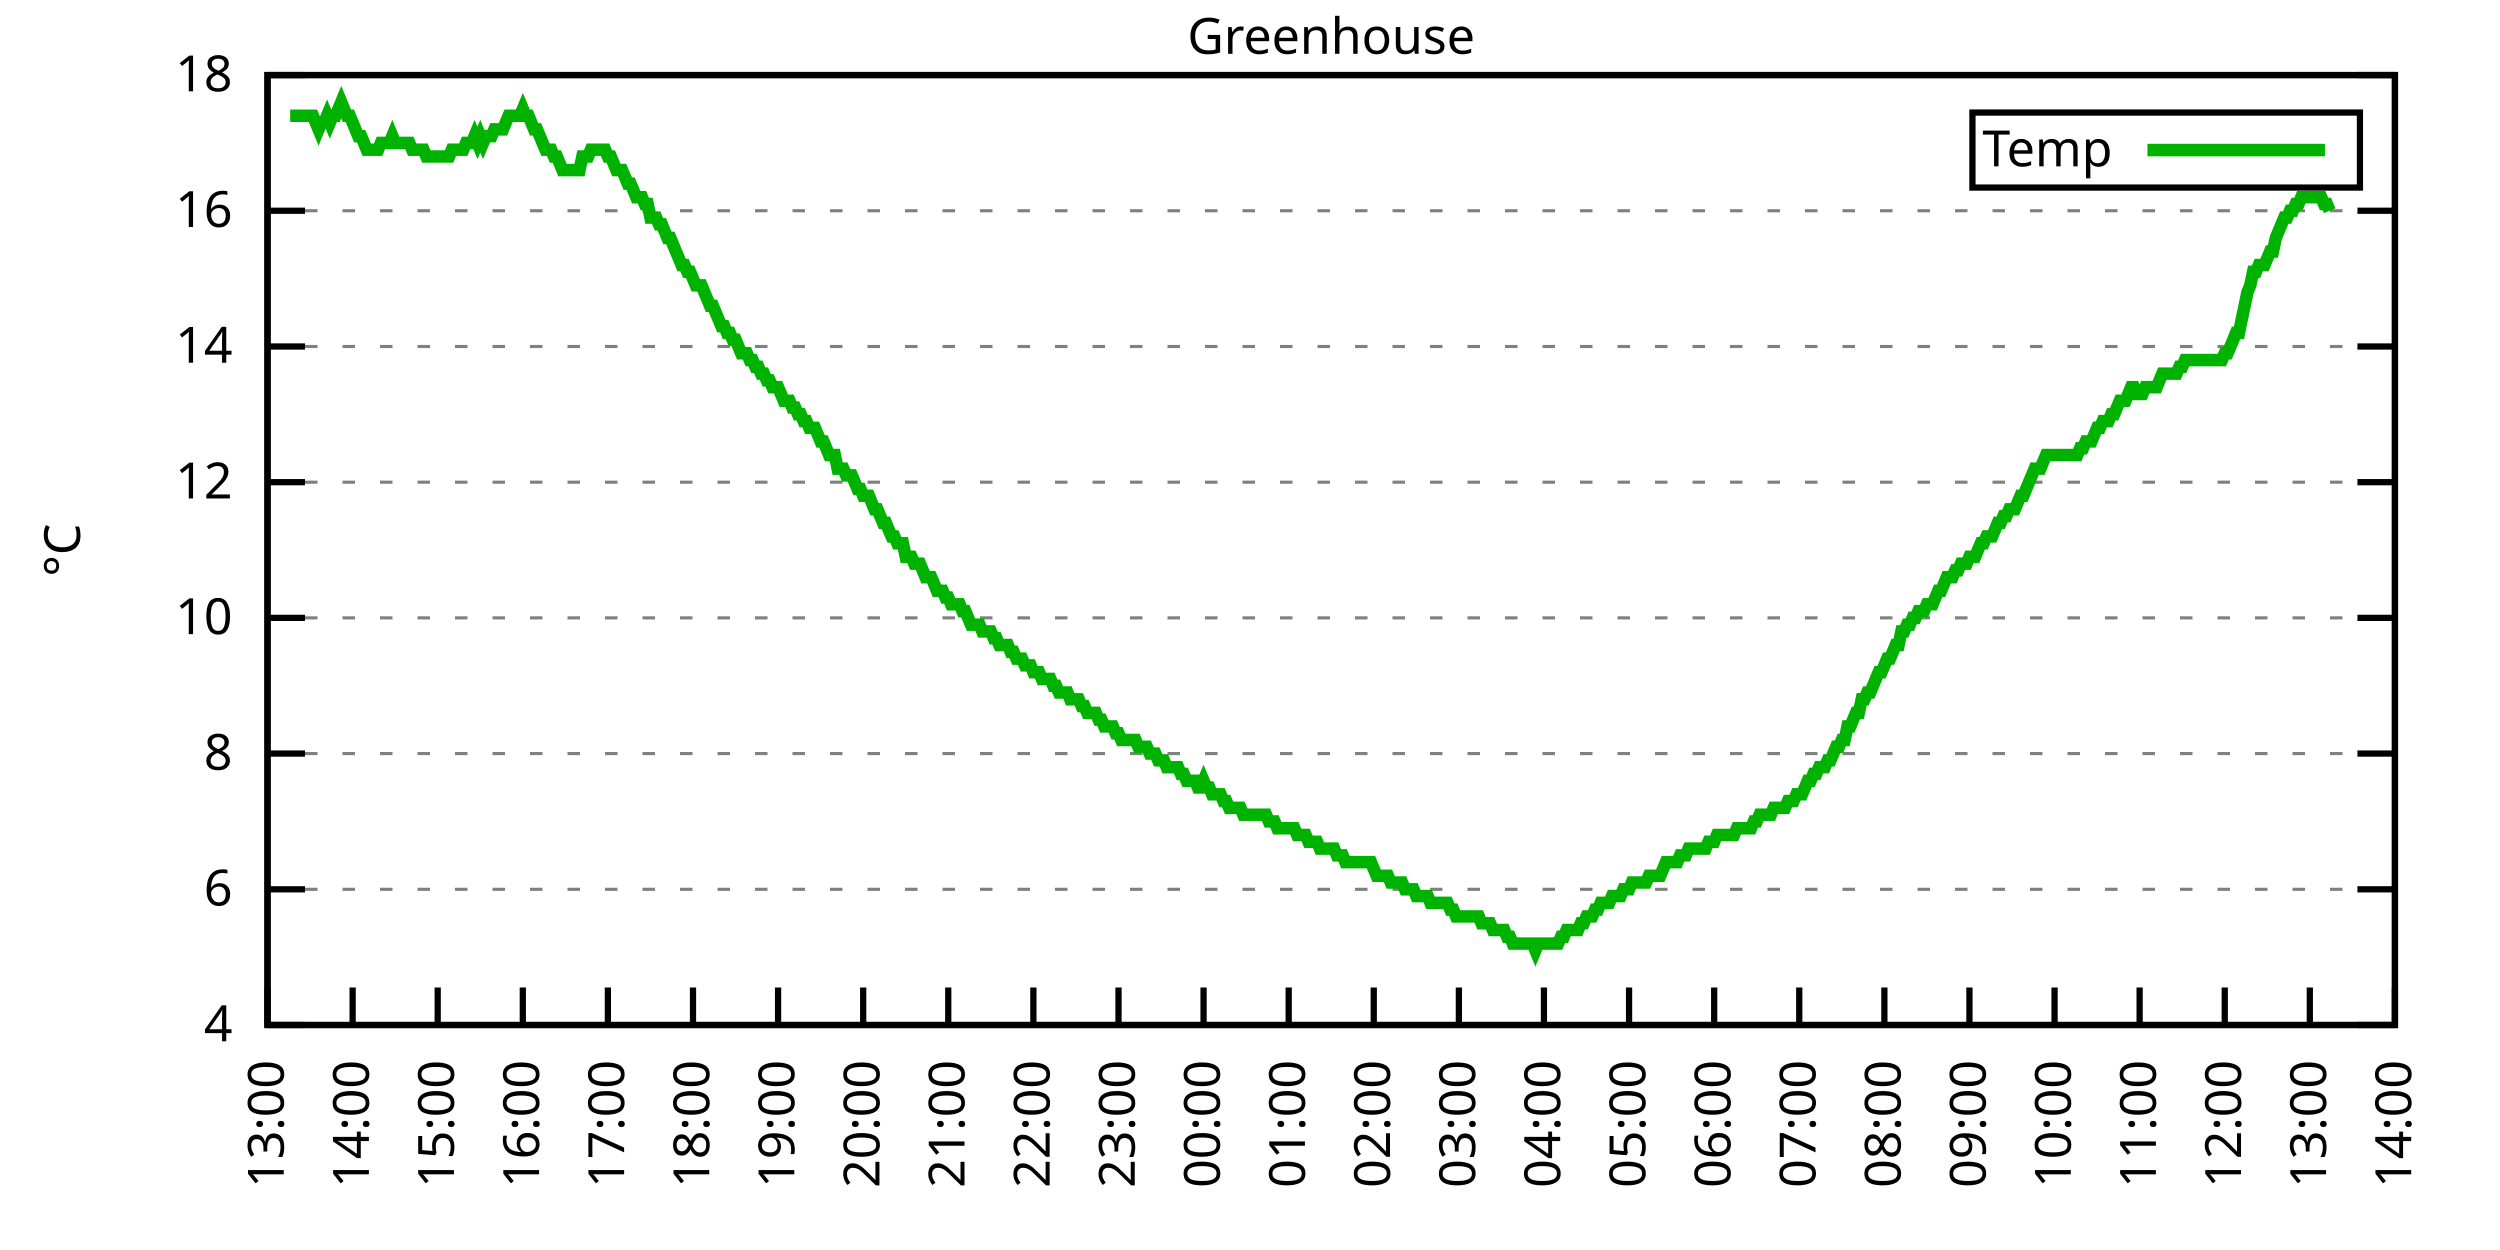
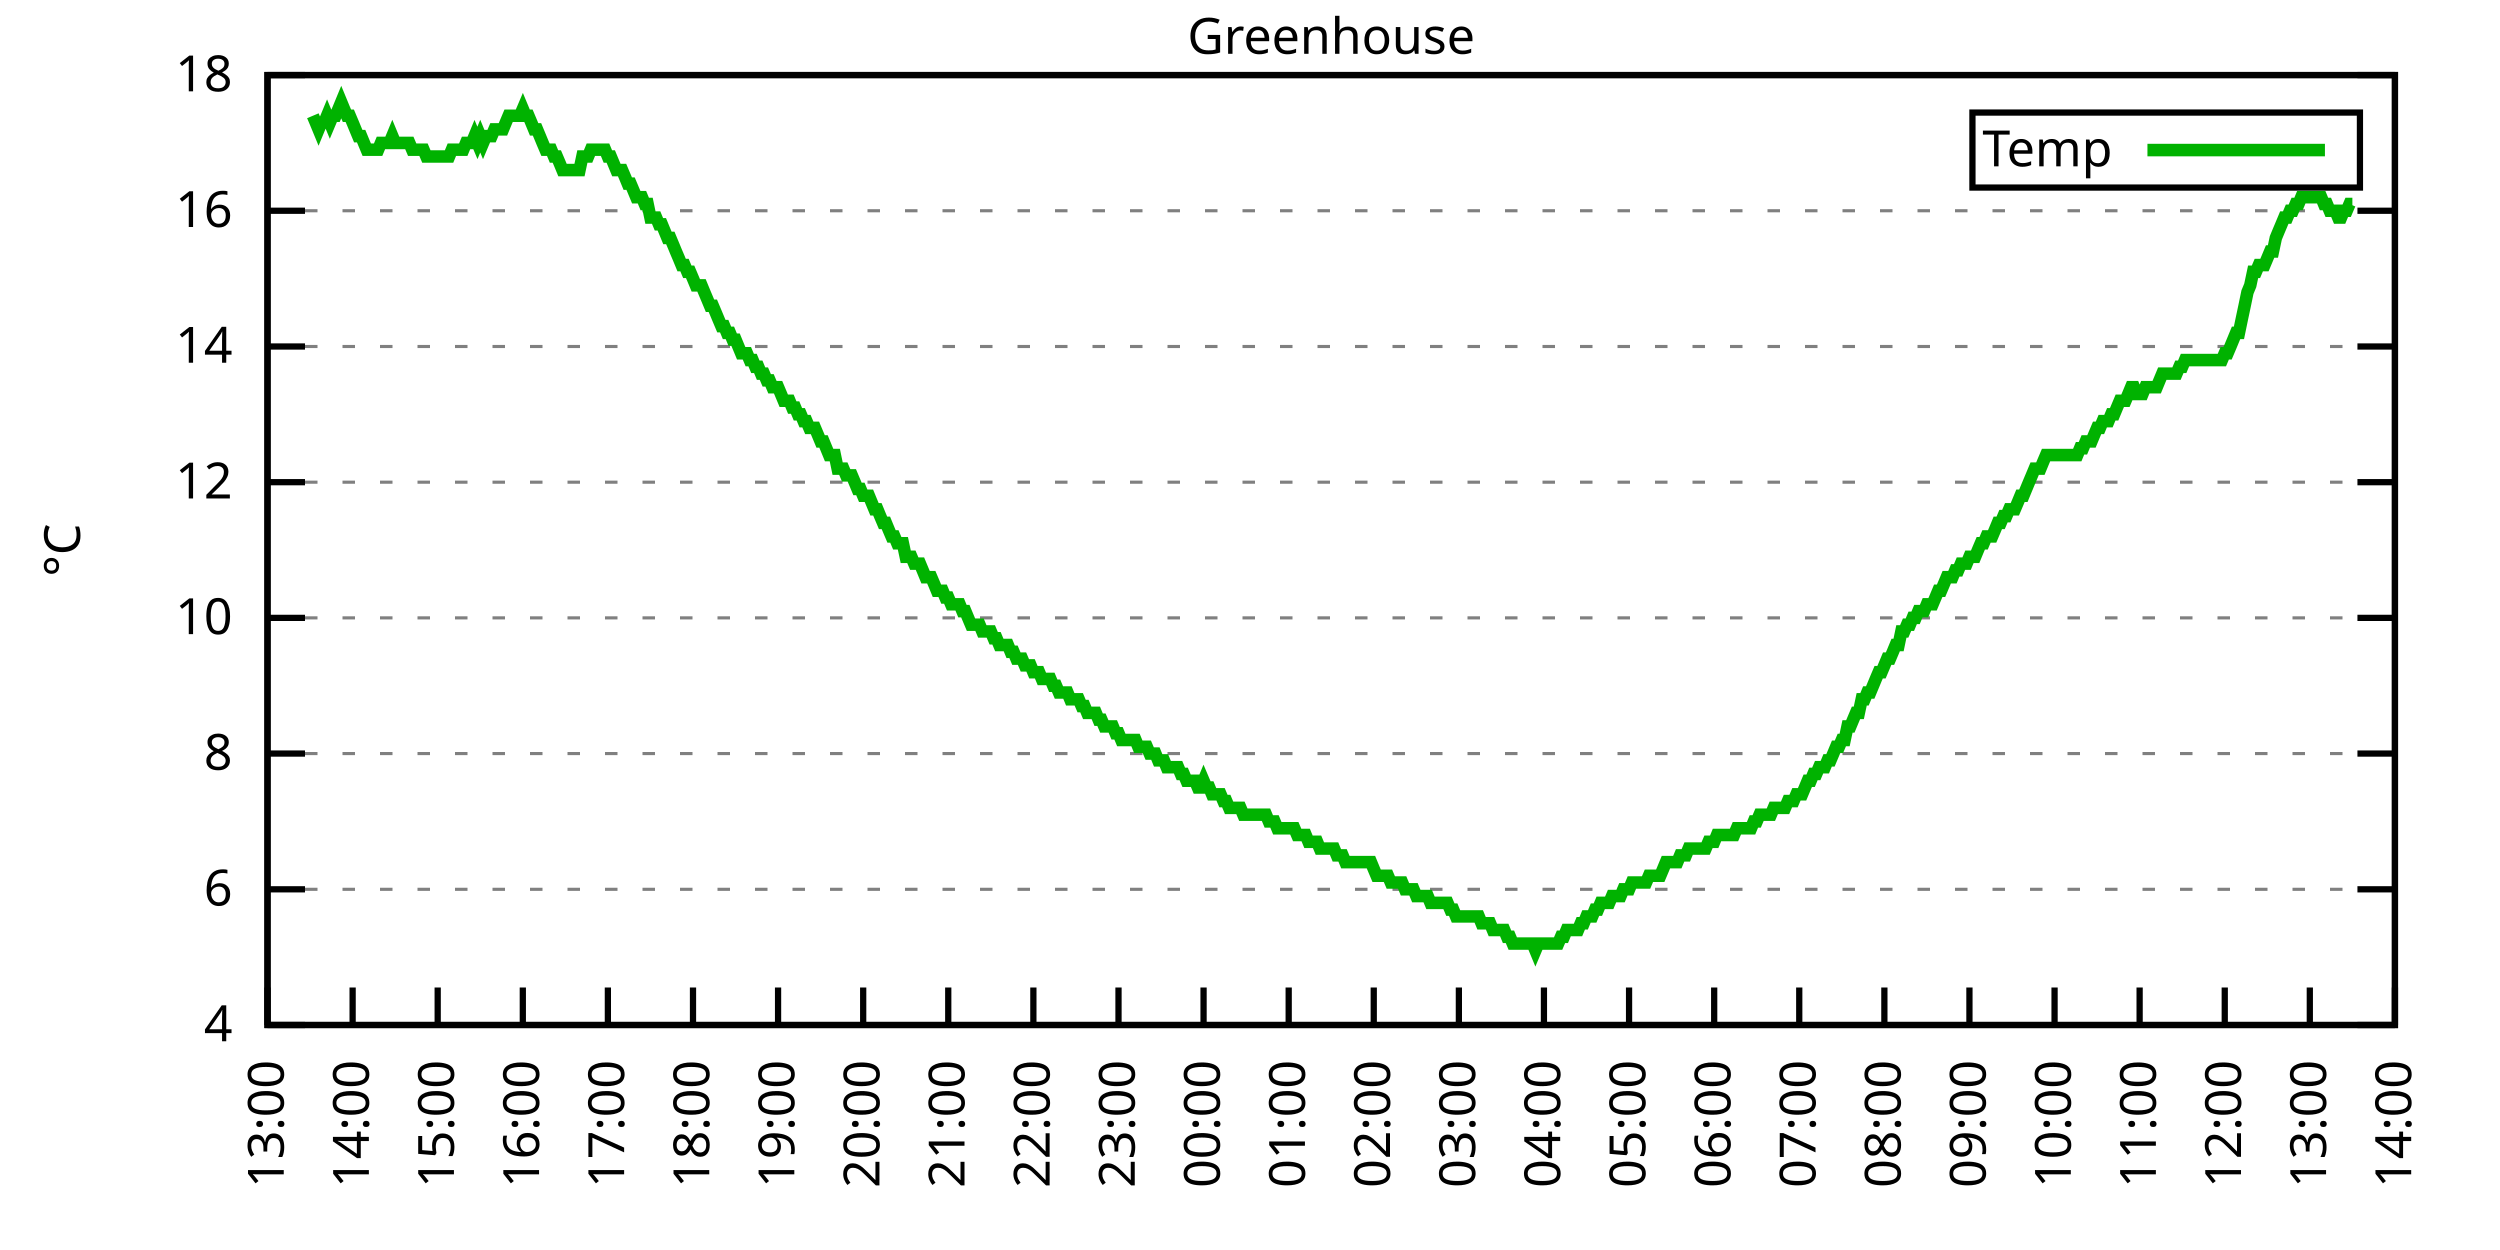
<svg xmlns="http://www.w3.org/2000/svg" xmlns:xlink="http://www.w3.org/1999/xlink" width="400" height="200" viewBox="0 0 400 200">
  <g id="gnuplot_canvas">
    <rect x="0" y="0" width="400" height="200" fill="none" />
    <defs>
      <circle id="gpDot" r="0.5" stroke-width="0.5" stroke="currentColor" />
      <path id="gpPt0" stroke-width="0.333" stroke="currentColor" d="M-1,0 h2 M0,-1 v2" />
      <path id="gpPt1" stroke-width="0.333" stroke="currentColor" d="M-1,-1 L1,1 M1,-1 L-1,1" />
      <path id="gpPt2" stroke-width="0.333" stroke="currentColor" d="M-1,0 L1,0 M0,-1 L0,1 M-1,-1 L1,1 M-1,1 L1,-1" />
      <rect id="gpPt3" stroke-width="0.333" stroke="currentColor" x="-1" y="-1" width="2" height="2" />
      <rect id="gpPt4" stroke-width="0.333" stroke="currentColor" fill="currentColor" x="-1" y="-1" width="2" height="2" />
      <circle id="gpPt5" stroke-width="0.333" stroke="currentColor" cx="0" cy="0" r="1" />
      <use xlink:href="#gpPt5" id="gpPt6" fill="currentColor" stroke="none" />
      <path id="gpPt7" stroke-width="0.333" stroke="currentColor" d="M0,-1.33 L-1.33,0.67 L1.33,0.67 z" />
      <use xlink:href="#gpPt7" id="gpPt8" fill="currentColor" stroke="none" />
      <use xlink:href="#gpPt7" id="gpPt9" stroke="currentColor" transform="rotate(180)" />
      <use xlink:href="#gpPt9" id="gpPt10" fill="currentColor" stroke="none" />
      <use xlink:href="#gpPt3" id="gpPt11" stroke="currentColor" transform="rotate(45)" />
      <use xlink:href="#gpPt11" id="gpPt12" fill="currentColor" stroke="none" />
      <path id="gpPt13" stroke-width="0.333" stroke="currentColor" d="M0,1.330 L1.265,0.411 L0.782,-1.067 L-0.782,-1.076 L-1.265,0.411 z" />
      <use xlink:href="#gpPt13" id="gpPt14" fill="currentColor" stroke="none" />
      <filter id="textbox" filterUnits="objectBoundingBox" x="0" y="0" height="1" width="1">
        <feFlood flood-color="white" flood-opacity="1" result="bgnd" />
        <feComposite in="SourceGraphic" in2="bgnd" operator="atop" />
      </filter>
      <filter id="greybox" filterUnits="objectBoundingBox" x="0" y="0" height="1" width="1">
        <feFlood flood-color="lightgrey" flood-opacity="1" result="grey" />
        <feComposite in="SourceGraphic" in2="grey" operator="atop" />
      </filter>
    </defs>
    <g fill="none" color="white" stroke="currentColor" stroke-width="1.00" stroke-linecap="butt" stroke-linejoin="miter">
</g>
    <g fill="none" color="black" stroke="currentColor" stroke-width="1.00" stroke-linecap="butt" stroke-linejoin="miter">
      <g stroke="none" shape-rendering="crispEdges">
        <polygon fill="rgb(255, 255, 255)" points="42.80,164.00 383.18,164.00 383.18,12.02 42.80,12.02 " />
      </g>
    </g>
    <g fill="none" color="black" stroke="currentColor" stroke-width="1.00" stroke-linecap="butt" stroke-linejoin="miter">
</g>
    <g fill="none" color="black" stroke="black" stroke-width="0.50" stroke-linecap="butt" stroke-linejoin="miter">
</g>
    <g fill="none" color="gray" stroke="currentColor" stroke-width="0.50" stroke-linecap="butt" stroke-linejoin="miter">
      <path stroke="gray" stroke-dasharray="2,4" class="gridline" d="M42.80,164.00 L383.19,164.00  " />
    </g>
    <g fill="none" color="gray" stroke="gray" stroke-width="1.00" stroke-linecap="butt" stroke-linejoin="miter">
</g>
    <g fill="none" color="black" stroke="currentColor" stroke-width="1.00" stroke-linecap="butt" stroke-linejoin="miter">
      <path stroke="black" d="M42.80,164.00 L48.80,164.00 M383.19,164.00 L377.19,164.00  " />
      <g transform="translate(37.20,166.60)" stroke="none" fill="black" font-family="Sans" font-size="8.00" text-anchor="end">
        <text>
          <tspan font-family="Sans"> 4</tspan>
        </text>
      </g>
    </g>
    <g fill="none" color="black" stroke="currentColor" stroke-width="1.00" stroke-linecap="butt" stroke-linejoin="miter">
</g>
    <g fill="none" color="black" stroke="black" stroke-width="0.50" stroke-linecap="butt" stroke-linejoin="miter">
</g>
    <g fill="none" color="gray" stroke="currentColor" stroke-width="0.50" stroke-linecap="butt" stroke-linejoin="miter">
      <path stroke="gray" stroke-dasharray="2,4" class="gridline" d="M42.80,142.29 L383.19,142.29  " />
    </g>
    <g fill="none" color="gray" stroke="gray" stroke-width="1.00" stroke-linecap="butt" stroke-linejoin="miter">
</g>
    <g fill="none" color="black" stroke="currentColor" stroke-width="1.00" stroke-linecap="butt" stroke-linejoin="miter">
      <path stroke="black" d="M42.80,142.29 L48.80,142.29 M383.19,142.29 L377.19,142.29  " />
      <g transform="translate(37.20,144.89)" stroke="none" fill="black" font-family="Sans" font-size="8.00" text-anchor="end">
        <text>
          <tspan font-family="Sans"> 6</tspan>
        </text>
      </g>
    </g>
    <g fill="none" color="black" stroke="currentColor" stroke-width="1.00" stroke-linecap="butt" stroke-linejoin="miter">
</g>
    <g fill="none" color="black" stroke="black" stroke-width="0.50" stroke-linecap="butt" stroke-linejoin="miter">
</g>
    <g fill="none" color="gray" stroke="currentColor" stroke-width="0.50" stroke-linecap="butt" stroke-linejoin="miter">
      <path stroke="gray" stroke-dasharray="2,4" class="gridline" d="M42.80,120.57 L383.19,120.57  " />
    </g>
    <g fill="none" color="gray" stroke="gray" stroke-width="1.00" stroke-linecap="butt" stroke-linejoin="miter">
</g>
    <g fill="none" color="black" stroke="currentColor" stroke-width="1.00" stroke-linecap="butt" stroke-linejoin="miter">
      <path stroke="black" d="M42.80,120.57 L48.80,120.57 M383.19,120.57 L377.19,120.57  " />
      <g transform="translate(37.20,123.17)" stroke="none" fill="black" font-family="Sans" font-size="8.00" text-anchor="end">
        <text>
          <tspan font-family="Sans"> 8</tspan>
        </text>
      </g>
    </g>
    <g fill="none" color="black" stroke="currentColor" stroke-width="1.00" stroke-linecap="butt" stroke-linejoin="miter">
</g>
    <g fill="none" color="black" stroke="black" stroke-width="0.50" stroke-linecap="butt" stroke-linejoin="miter">
</g>
    <g fill="none" color="gray" stroke="currentColor" stroke-width="0.50" stroke-linecap="butt" stroke-linejoin="miter">
      <path stroke="gray" stroke-dasharray="2,4" class="gridline" d="M42.80,98.86 L383.19,98.86  " />
    </g>
    <g fill="none" color="gray" stroke="gray" stroke-width="1.00" stroke-linecap="butt" stroke-linejoin="miter">
</g>
    <g fill="none" color="black" stroke="currentColor" stroke-width="1.00" stroke-linecap="butt" stroke-linejoin="miter">
      <path stroke="black" d="M42.80,98.86 L48.80,98.86 M383.19,98.86 L377.19,98.86  " />
      <g transform="translate(37.20,101.46)" stroke="none" fill="black" font-family="Sans" font-size="8.00" text-anchor="end">
        <text>
          <tspan font-family="Sans"> 10</tspan>
        </text>
      </g>
    </g>
    <g fill="none" color="black" stroke="currentColor" stroke-width="1.00" stroke-linecap="butt" stroke-linejoin="miter">
</g>
    <g fill="none" color="black" stroke="black" stroke-width="0.50" stroke-linecap="butt" stroke-linejoin="miter">
</g>
    <g fill="none" color="gray" stroke="currentColor" stroke-width="0.50" stroke-linecap="butt" stroke-linejoin="miter">
      <path stroke="gray" stroke-dasharray="2,4" class="gridline" d="M42.80,77.15 L383.19,77.15  " />
    </g>
    <g fill="none" color="gray" stroke="gray" stroke-width="1.00" stroke-linecap="butt" stroke-linejoin="miter">
</g>
    <g fill="none" color="black" stroke="currentColor" stroke-width="1.00" stroke-linecap="butt" stroke-linejoin="miter">
      <path stroke="black" d="M42.80,77.15 L48.80,77.15 M383.19,77.15 L377.19,77.15  " />
      <g transform="translate(37.20,79.75)" stroke="none" fill="black" font-family="Sans" font-size="8.00" text-anchor="end">
        <text>
          <tspan font-family="Sans"> 12</tspan>
        </text>
      </g>
    </g>
    <g fill="none" color="black" stroke="currentColor" stroke-width="1.00" stroke-linecap="butt" stroke-linejoin="miter">
</g>
    <g fill="none" color="black" stroke="black" stroke-width="0.50" stroke-linecap="butt" stroke-linejoin="miter">
</g>
    <g fill="none" color="gray" stroke="currentColor" stroke-width="0.50" stroke-linecap="butt" stroke-linejoin="miter">
      <path stroke="gray" stroke-dasharray="2,4" class="gridline" d="M42.80,55.44 L383.19,55.44  " />
    </g>
    <g fill="none" color="gray" stroke="gray" stroke-width="1.00" stroke-linecap="butt" stroke-linejoin="miter">
</g>
    <g fill="none" color="black" stroke="currentColor" stroke-width="1.00" stroke-linecap="butt" stroke-linejoin="miter">
      <path stroke="black" d="M42.80,55.44 L48.80,55.44 M383.19,55.44 L377.19,55.44  " />
      <g transform="translate(37.20,58.04)" stroke="none" fill="black" font-family="Sans" font-size="8.00" text-anchor="end">
        <text>
          <tspan font-family="Sans"> 14</tspan>
        </text>
      </g>
    </g>
    <g fill="none" color="black" stroke="currentColor" stroke-width="1.00" stroke-linecap="butt" stroke-linejoin="miter">
</g>
    <g fill="none" color="black" stroke="black" stroke-width="0.50" stroke-linecap="butt" stroke-linejoin="miter">
</g>
    <g fill="none" color="gray" stroke="currentColor" stroke-width="0.50" stroke-linecap="butt" stroke-linejoin="miter">
      <path stroke="gray" stroke-dasharray="2,4" class="gridline" d="M42.80,33.72 L383.19,33.72  " />
    </g>
    <g fill="none" color="gray" stroke="gray" stroke-width="1.00" stroke-linecap="butt" stroke-linejoin="miter">
</g>
    <g fill="none" color="black" stroke="currentColor" stroke-width="1.00" stroke-linecap="butt" stroke-linejoin="miter">
      <path stroke="black" d="M42.80,33.72 L48.80,33.72 M383.19,33.72 L377.19,33.72  " />
      <g transform="translate(37.20,36.32)" stroke="none" fill="black" font-family="Sans" font-size="8.00" text-anchor="end">
        <text>
          <tspan font-family="Sans"> 16</tspan>
        </text>
      </g>
    </g>
    <g fill="none" color="black" stroke="currentColor" stroke-width="1.00" stroke-linecap="butt" stroke-linejoin="miter">
</g>
    <g fill="none" color="black" stroke="black" stroke-width="0.50" stroke-linecap="butt" stroke-linejoin="miter">
</g>
    <g fill="none" color="gray" stroke="currentColor" stroke-width="0.50" stroke-linecap="butt" stroke-linejoin="miter">
      <path stroke="gray" stroke-dasharray="2,4" class="gridline" d="M42.80,12.01 L383.19,12.01  " />
    </g>
    <g fill="none" color="gray" stroke="gray" stroke-width="1.00" stroke-linecap="butt" stroke-linejoin="miter">
</g>
    <g fill="none" color="black" stroke="currentColor" stroke-width="1.00" stroke-linecap="butt" stroke-linejoin="miter">
      <path stroke="black" d="M42.80,12.01 L48.80,12.01 M383.19,12.01 L377.19,12.01  " />
      <g transform="translate(37.20,14.61)" stroke="none" fill="black" font-family="Sans" font-size="8.00" text-anchor="end">
        <text>
          <tspan font-family="Sans"> 18</tspan>
        </text>
      </g>
    </g>
    <g fill="none" color="black" stroke="currentColor" stroke-width="1.00" stroke-linecap="butt" stroke-linejoin="miter">
      <path stroke="black" d="M42.80,164.00 L42.80,158.00  " />
      <g transform="translate(45.40,169.60) rotate(270.00)" stroke="none" fill="black" font-family="Sans" font-size="8.00" text-anchor="end">
        <text>
          <tspan font-family="Sans">13:00</tspan>
        </text>
      </g>
    </g>
    <g fill="none" color="black" stroke="currentColor" stroke-width="1.00" stroke-linecap="butt" stroke-linejoin="miter">
      <path stroke="black" d="M56.42,164.00 L56.42,158.00  " />
      <g transform="translate(59.02,169.60) rotate(270.00)" stroke="none" fill="black" font-family="Sans" font-size="8.00" text-anchor="end">
        <text>
          <tspan font-family="Sans">14:00</tspan>
        </text>
      </g>
    </g>
    <g fill="none" color="black" stroke="currentColor" stroke-width="1.00" stroke-linecap="butt" stroke-linejoin="miter">
      <path stroke="black" d="M70.03,164.00 L70.03,158.00  " />
      <g transform="translate(72.63,169.60) rotate(270.00)" stroke="none" fill="black" font-family="Sans" font-size="8.00" text-anchor="end">
        <text>
          <tspan font-family="Sans">15:00</tspan>
        </text>
      </g>
    </g>
    <g fill="none" color="black" stroke="currentColor" stroke-width="1.00" stroke-linecap="butt" stroke-linejoin="miter">
      <path stroke="black" d="M83.65,164.00 L83.65,158.00  " />
      <g transform="translate(86.25,169.60) rotate(270.00)" stroke="none" fill="black" font-family="Sans" font-size="8.00" text-anchor="end">
        <text>
          <tspan font-family="Sans">16:00</tspan>
        </text>
      </g>
    </g>
    <g fill="none" color="black" stroke="currentColor" stroke-width="1.00" stroke-linecap="butt" stroke-linejoin="miter">
      <path stroke="black" d="M97.26,164.00 L97.26,158.00  " />
      <g transform="translate(99.86,169.60) rotate(270.00)" stroke="none" fill="black" font-family="Sans" font-size="8.00" text-anchor="end">
        <text>
          <tspan font-family="Sans">17:00</tspan>
        </text>
      </g>
    </g>
    <g fill="none" color="black" stroke="currentColor" stroke-width="1.00" stroke-linecap="butt" stroke-linejoin="miter">
      <path stroke="black" d="M110.88,164.00 L110.88,158.00  " />
      <g transform="translate(113.48,169.60) rotate(270.00)" stroke="none" fill="black" font-family="Sans" font-size="8.00" text-anchor="end">
        <text>
          <tspan font-family="Sans">18:00</tspan>
        </text>
      </g>
    </g>
    <g fill="none" color="black" stroke="currentColor" stroke-width="1.00" stroke-linecap="butt" stroke-linejoin="miter">
      <path stroke="black" d="M124.49,164.00 L124.49,158.00  " />
      <g transform="translate(127.09,169.60) rotate(270.00)" stroke="none" fill="black" font-family="Sans" font-size="8.00" text-anchor="end">
        <text>
          <tspan font-family="Sans">19:00</tspan>
        </text>
      </g>
    </g>
    <g fill="none" color="black" stroke="currentColor" stroke-width="1.00" stroke-linecap="butt" stroke-linejoin="miter">
      <path stroke="black" d="M138.11,164.00 L138.11,158.00  " />
      <g transform="translate(140.71,169.60) rotate(270.00)" stroke="none" fill="black" font-family="Sans" font-size="8.00" text-anchor="end">
        <text>
          <tspan font-family="Sans">20:00</tspan>
        </text>
      </g>
    </g>
    <g fill="none" color="black" stroke="currentColor" stroke-width="1.00" stroke-linecap="butt" stroke-linejoin="miter">
      <path stroke="black" d="M151.72,164.00 L151.72,158.00  " />
      <g transform="translate(154.32,169.60) rotate(270.00)" stroke="none" fill="black" font-family="Sans" font-size="8.00" text-anchor="end">
        <text>
          <tspan font-family="Sans">21:00</tspan>
        </text>
      </g>
    </g>
    <g fill="none" color="black" stroke="currentColor" stroke-width="1.00" stroke-linecap="butt" stroke-linejoin="miter">
      <path stroke="black" d="M165.34,164.00 L165.34,158.00  " />
      <g transform="translate(167.94,169.60) rotate(270.00)" stroke="none" fill="black" font-family="Sans" font-size="8.00" text-anchor="end">
        <text>
          <tspan font-family="Sans">22:00</tspan>
        </text>
      </g>
    </g>
    <g fill="none" color="black" stroke="currentColor" stroke-width="1.00" stroke-linecap="butt" stroke-linejoin="miter">
      <path stroke="black" d="M178.96,164.00 L178.96,158.00  " />
      <g transform="translate(181.56,169.60) rotate(270.00)" stroke="none" fill="black" font-family="Sans" font-size="8.00" text-anchor="end">
        <text>
          <tspan font-family="Sans">23:00</tspan>
        </text>
      </g>
    </g>
    <g fill="none" color="black" stroke="currentColor" stroke-width="1.00" stroke-linecap="butt" stroke-linejoin="miter">
      <path stroke="black" d="M192.57,164.00 L192.57,158.00  " />
      <g transform="translate(195.17,169.60) rotate(270.00)" stroke="none" fill="black" font-family="Sans" font-size="8.00" text-anchor="end">
        <text>
          <tspan font-family="Sans">00:00</tspan>
        </text>
      </g>
    </g>
    <g fill="none" color="black" stroke="currentColor" stroke-width="1.00" stroke-linecap="butt" stroke-linejoin="miter">
      <path stroke="black" d="M206.19,164.00 L206.19,158.00  " />
      <g transform="translate(208.79,169.60) rotate(270.00)" stroke="none" fill="black" font-family="Sans" font-size="8.00" text-anchor="end">
        <text>
          <tspan font-family="Sans">01:00</tspan>
        </text>
      </g>
    </g>
    <g fill="none" color="black" stroke="currentColor" stroke-width="1.00" stroke-linecap="butt" stroke-linejoin="miter">
      <path stroke="black" d="M219.80,164.00 L219.80,158.00  " />
      <g transform="translate(222.40,169.60) rotate(270.00)" stroke="none" fill="black" font-family="Sans" font-size="8.00" text-anchor="end">
        <text>
          <tspan font-family="Sans">02:00</tspan>
        </text>
      </g>
    </g>
    <g fill="none" color="black" stroke="currentColor" stroke-width="1.00" stroke-linecap="butt" stroke-linejoin="miter">
      <path stroke="black" d="M233.42,164.00 L233.42,158.00  " />
      <g transform="translate(236.02,169.60) rotate(270.00)" stroke="none" fill="black" font-family="Sans" font-size="8.00" text-anchor="end">
        <text>
          <tspan font-family="Sans">03:00</tspan>
        </text>
      </g>
    </g>
    <g fill="none" color="black" stroke="currentColor" stroke-width="1.00" stroke-linecap="butt" stroke-linejoin="miter">
      <path stroke="black" d="M247.03,164.00 L247.03,158.00  " />
      <g transform="translate(249.63,169.60) rotate(270.00)" stroke="none" fill="black" font-family="Sans" font-size="8.00" text-anchor="end">
        <text>
          <tspan font-family="Sans">04:00</tspan>
        </text>
      </g>
    </g>
    <g fill="none" color="black" stroke="currentColor" stroke-width="1.00" stroke-linecap="butt" stroke-linejoin="miter">
      <path stroke="black" d="M260.65,164.00 L260.65,158.00  " />
      <g transform="translate(263.25,169.60) rotate(270.00)" stroke="none" fill="black" font-family="Sans" font-size="8.00" text-anchor="end">
        <text>
          <tspan font-family="Sans">05:00</tspan>
        </text>
      </g>
    </g>
    <g fill="none" color="black" stroke="currentColor" stroke-width="1.00" stroke-linecap="butt" stroke-linejoin="miter">
      <path stroke="black" d="M274.27,164.00 L274.27,158.00  " />
      <g transform="translate(276.87,169.60) rotate(270.00)" stroke="none" fill="black" font-family="Sans" font-size="8.00" text-anchor="end">
        <text>
          <tspan font-family="Sans">06:00</tspan>
        </text>
      </g>
    </g>
    <g fill="none" color="black" stroke="currentColor" stroke-width="1.00" stroke-linecap="butt" stroke-linejoin="miter">
      <path stroke="black" d="M287.88,164.00 L287.88,158.00  " />
      <g transform="translate(290.48,169.60) rotate(270.00)" stroke="none" fill="black" font-family="Sans" font-size="8.00" text-anchor="end">
        <text>
          <tspan font-family="Sans">07:00</tspan>
        </text>
      </g>
    </g>
    <g fill="none" color="black" stroke="currentColor" stroke-width="1.00" stroke-linecap="butt" stroke-linejoin="miter">
      <path stroke="black" d="M301.50,164.00 L301.50,158.00  " />
      <g transform="translate(304.10,169.60) rotate(270.00)" stroke="none" fill="black" font-family="Sans" font-size="8.00" text-anchor="end">
        <text>
          <tspan font-family="Sans">08:00</tspan>
        </text>
      </g>
    </g>
    <g fill="none" color="black" stroke="currentColor" stroke-width="1.00" stroke-linecap="butt" stroke-linejoin="miter">
      <path stroke="black" d="M315.11,164.00 L315.11,158.00  " />
      <g transform="translate(317.71,169.60) rotate(270.00)" stroke="none" fill="black" font-family="Sans" font-size="8.00" text-anchor="end">
        <text>
          <tspan font-family="Sans">09:00</tspan>
        </text>
      </g>
    </g>
    <g fill="none" color="black" stroke="currentColor" stroke-width="1.00" stroke-linecap="butt" stroke-linejoin="miter">
      <path stroke="black" d="M328.73,164.00 L328.73,158.00  " />
      <g transform="translate(331.33,169.60) rotate(270.00)" stroke="none" fill="black" font-family="Sans" font-size="8.00" text-anchor="end">
        <text>
          <tspan font-family="Sans">10:00</tspan>
        </text>
      </g>
    </g>
    <g fill="none" color="black" stroke="currentColor" stroke-width="1.00" stroke-linecap="butt" stroke-linejoin="miter">
      <path stroke="black" d="M342.34,164.00 L342.34,158.00  " />
      <g transform="translate(344.94,169.60) rotate(270.00)" stroke="none" fill="black" font-family="Sans" font-size="8.00" text-anchor="end">
        <text>
          <tspan font-family="Sans">11:00</tspan>
        </text>
      </g>
    </g>
    <g fill="none" color="black" stroke="currentColor" stroke-width="1.00" stroke-linecap="butt" stroke-linejoin="miter">
      <path stroke="black" d="M355.96,164.00 L355.96,158.00  " />
      <g transform="translate(358.56,169.60) rotate(270.00)" stroke="none" fill="black" font-family="Sans" font-size="8.00" text-anchor="end">
        <text>
          <tspan font-family="Sans">12:00</tspan>
        </text>
      </g>
    </g>
    <g fill="none" color="black" stroke="currentColor" stroke-width="1.00" stroke-linecap="butt" stroke-linejoin="miter">
      <path stroke="black" d="M369.57,164.00 L369.57,158.00  " />
      <g transform="translate(372.17,169.60) rotate(270.00)" stroke="none" fill="black" font-family="Sans" font-size="8.00" text-anchor="end">
        <text>
          <tspan font-family="Sans">13:00</tspan>
        </text>
      </g>
    </g>
    <g fill="none" color="black" stroke="currentColor" stroke-width="1.00" stroke-linecap="butt" stroke-linejoin="miter">
      <path stroke="black" d="M383.19,164.00 L383.19,158.00  " />
      <g transform="translate(385.79,169.60) rotate(270.00)" stroke="none" fill="black" font-family="Sans" font-size="8.00" text-anchor="end">
        <text>
          <tspan font-family="Sans">14:00</tspan>
        </text>
      </g>
    </g>
    <g fill="none" color="black" stroke="currentColor" stroke-width="1.00" stroke-linecap="butt" stroke-linejoin="miter">
</g>
    <g fill="none" color="black" stroke="currentColor" stroke-width="1.00" stroke-linecap="butt" stroke-linejoin="miter">
      <path stroke="black" d="M42.80,12.01 L42.80,164.00 L383.19,164.00 L383.19,12.01 L42.80,12.01 Z  " />
    </g>
    <g fill="none" color="black" stroke="currentColor" stroke-width="1.00" stroke-linecap="butt" stroke-linejoin="miter">
</g>
    <g fill="none" color="black" stroke="currentColor" stroke-width="1.00" stroke-linecap="butt" stroke-linejoin="miter">
      <path stroke="black" d="M315.59,30.01 L315.59,18.01 L377.59,18.01 L377.59,30.01 L315.59,30.01 Z  " />
    </g>
    <g id="Greenhouse_plot_1">
      <g fill="none" color="white" stroke="black" stroke-width="2.00" stroke-linecap="butt" stroke-linejoin="miter">
</g>
      <g fill="none" color="black" stroke="currentColor" stroke-width="2.00" stroke-linecap="butt" stroke-linejoin="miter">
        <g transform="translate(337.99,26.61)" stroke="none" fill="black" font-family="Sans" font-size="8.00" text-anchor="end">
          <text>
            <tspan font-family="Sans">Temp</tspan>
          </text>
        </g>
      </g>
      <g fill="none" color="black" stroke="currentColor" stroke-width="2.00" stroke-linecap="butt" stroke-linejoin="miter">
-         <path stroke="rgb(  0, 178,   0)" d="M343.59,24.01 L371.99,24.01 M46.43,18.52 L46.88,18.52 L47.34,18.52 L47.79,18.52 L48.25,18.52 L48.70,18.52   L49.15,18.52 L49.61,18.52 L50.06,18.52 L50.52,19.61 L50.97,20.70 L51.42,19.61 L51.88,19.61 L52.33,18.52   L52.78,19.61 L53.24,18.52 L53.69,18.52 L54.15,17.44 L54.60,16.35 L55.05,17.44 L55.51,18.52 L55.96,18.52   L56.42,19.61 L56.87,20.70 L57.32,21.78 L57.78,21.78 L58.23,22.87 L58.68,23.95 L59.14,23.95 L59.59,23.95   L60.05,23.95 L60.50,23.95 L60.95,22.87 L61.41,22.87 L61.86,22.87 L62.32,22.87 L62.77,21.78 L63.22,22.87   L63.68,22.87 L64.13,22.87 L64.58,22.87 L65.04,22.87 L65.49,22.87 L65.95,23.95 L66.40,23.95 L66.85,23.95   L67.31,23.95 L67.76,23.95 L68.22,25.04 L68.67,25.04 L69.12,25.04 L69.58,25.04 L70.03,25.04 L70.49,25.04   L70.94,25.04 L71.39,25.04 L71.85,25.04 L72.30,23.95 L72.75,23.95 L73.21,23.95 L73.66,23.95 L74.12,23.95   L74.57,22.87 L75.02,22.87 L75.48,22.87 L75.93,21.78 L76.39,22.87 L76.84,21.78 L77.29,22.87 L77.75,21.78   L78.20,21.78 L78.65,21.78 L79.11,20.70 L79.56,20.70 L80.02,20.70 L80.47,20.70 L80.92,19.61 L81.38,18.52   L81.83,18.52 L82.29,18.52 L82.74,18.52 L83.19,18.52 L83.65,17.44 L84.10,18.52 L84.55,18.52 L85.01,19.61   L85.46,20.70 L85.92,20.70 L86.37,21.78 L86.82,22.87 L87.28,23.95 L87.73,23.95 L88.19,23.95 L88.64,25.04   L89.09,25.04 L89.55,26.12 L90.00,27.21 L90.45,27.21 L90.91,27.21 L91.36,27.21 L91.82,27.21 L92.27,27.21   L92.72,27.21 L93.18,25.04 L93.63,25.04 L94.09,25.04 L94.54,23.95 L94.99,23.95 L95.45,23.95 L95.90,23.95   L96.35,23.95 L96.81,23.95 L97.26,25.04 L97.72,25.04 L98.17,26.12 L98.62,27.21 L99.08,27.21 L99.53,27.21   L99.99,28.29 L100.44,29.38 L100.89,29.38 L101.35,30.47 L101.80,31.55 L102.25,31.55 L102.71,31.55 L103.16,32.64   L103.62,32.64 L104.07,34.81 L104.52,34.81 L104.98,34.81 L105.43,35.89 L105.89,35.89 L106.34,36.98 L106.79,38.07   L107.25,38.07 L107.70,39.15 L108.15,40.24 L108.61,41.32 L109.06,42.41 L109.52,42.41 L109.97,43.49 L110.42,43.49   L110.88,44.58 L111.33,45.66 L111.79,45.66 L112.24,45.66 L112.69,46.75 L113.15,47.84 L113.60,48.92 L114.05,48.92   L114.51,50.01 L114.96,51.09 L115.42,52.18 L115.87,52.18 L116.32,53.26 L116.78,53.26 L117.23,54.35 L117.69,54.35   L118.14,55.44 L118.59,56.52 L119.05,56.52 L119.50,56.52 L119.96,57.61 L120.41,57.61 L120.86,58.69 L121.32,58.69   L121.77,59.78 L122.22,59.78 L122.68,60.86 L123.13,60.86 L123.59,61.95 L124.04,61.95 L124.49,61.95 L124.95,63.04   L125.40,64.12 L125.86,64.12 L126.31,64.12 L126.76,65.21 L127.22,65.21 L127.67,66.29 L128.12,66.29 L128.58,67.38   L129.03,67.38 L129.49,68.46 L129.94,68.46 L130.39,68.46 L130.85,69.55 L131.30,70.63 L131.76,70.63 L132.21,71.72   L132.66,72.81 L133.12,72.81 L133.57,72.81 L134.02,74.98 L134.48,74.98 L134.93,74.98 L135.39,76.06 L135.84,76.06   L136.29,76.06 L136.75,77.15 L137.20,78.23 L137.66,78.23 L138.11,79.32 L138.56,79.32 L139.02,79.32 L139.47,80.41   L139.92,81.49 L140.38,81.49 L140.83,82.58 L141.29,83.66 L141.74,83.66 L142.19,84.75 L142.65,85.83 L143.10,85.83   L143.56,86.92 L144.01,86.92 L144.46,86.92 L144.92,89.09 L145.37,89.09 L145.82,89.09 L146.28,90.18 L146.73,90.18   L147.19,90.18 L147.64,91.26 L148.09,92.35 L148.55,92.35 L149.00,92.35 L149.46,93.43 L149.91,94.52 L150.36,94.52   L150.82,94.52 L151.27,95.60 L151.72,95.60 L152.18,96.69 L152.63,96.69 L153.09,96.69 L153.54,96.69 L153.99,97.78   L154.45,97.78 L154.90,98.86 L155.36,99.95 L155.81,99.95 L156.26,99.95 L156.72,99.95 L157.17,101.03 L157.62,101.03   L158.08,101.03 L158.53,101.03 L158.99,102.12 L159.44,102.12 L159.89,103.20 L160.35,103.20 L160.80,103.20 L161.26,103.20   L161.71,104.29 L162.16,104.29 L162.62,105.38 L163.07,105.38 L163.52,105.38 L163.98,106.46 L164.43,106.46 L164.89,106.46   L165.34,107.55 L165.79,107.55 L166.25,107.55 L166.70,108.63 L167.16,108.63 L167.61,108.63 L168.06,108.63 L168.52,109.72   L168.97,109.72 L169.43,110.80 L169.88,110.80 L170.33,110.80 L170.79,110.80 L171.24,111.89 L171.69,111.89 L172.15,111.89   L172.60,111.89 L173.06,112.97 L173.51,112.97 L173.96,114.06 L174.42,114.06 L174.87,114.06 L175.33,114.06 L175.78,115.15   L176.23,115.15 L176.69,116.23 L177.14,116.23 L177.59,116.23 L178.05,116.23 L178.50,117.32 L178.96,117.32 L179.41,118.40   L179.86,118.40 L180.32,118.40 L180.77,118.40 L181.23,118.40 L181.68,118.40 L182.13,119.49 L182.59,119.49 L183.04,119.49   L183.49,119.49 L183.95,120.57 L184.40,120.57 L184.86,120.57 L185.31,121.66 L185.76,121.66 L186.22,121.66 L186.67,122.75   L187.13,122.75 L187.58,122.75 L188.03,122.75 L188.49,122.75 L188.94,123.83 L189.39,123.83 L189.85,124.92 L190.30,124.92   L190.76,124.92 L191.21,124.92 L191.66,126.00 L192.12,126.00 L192.57,124.92 L193.03,126.00 L193.48,126.00 L193.93,127.09   L194.39,127.09 L194.84,127.09 L195.29,127.09 L195.75,128.17 L196.20,128.17 L196.66,129.26 L197.11,129.26 L197.56,129.26   L198.02,129.26 L198.47,129.26 L198.93,130.35 L199.38,130.35 L199.83,130.35 L200.29,130.35 L200.74,130.35 L201.19,130.35   L201.65,130.35 L202.10,130.35 L202.56,130.35 L203.01,131.43 L203.46,131.43 L203.92,131.43 L204.37,132.52 L204.83,132.52   L205.28,132.52 L205.73,132.52 L206.19,132.52 L206.64,132.52 L207.09,132.52 L207.55,133.60 L208.00,133.60 L208.46,133.60   L208.91,133.60 L209.36,134.69 L209.82,134.69 L210.27,134.69 L210.73,134.69 L211.18,135.77 L211.63,135.77 L212.09,135.77   L212.54,135.77 L213.00,135.77 L213.45,135.77 L213.90,136.86 L214.36,136.86 L214.81,136.86 L215.26,137.94 L215.72,137.94   L216.17,137.94 L216.63,137.94 L217.08,137.94 L217.53,137.94 L217.99,137.94 L218.44,137.94 L218.90,137.94 L219.35,137.94   L219.80,139.03 L220.26,140.12 L220.71,140.12 L221.16,140.12 L221.62,140.12 L222.07,140.12 L222.53,141.20 L222.98,141.20   L223.43,141.20 L223.89,141.20 L224.34,141.20 L224.80,142.29 L225.25,142.29 L225.70,142.29 L226.16,142.29 L226.61,143.37   L227.06,143.37 L227.52,143.37 L227.97,143.37 L228.43,143.37 L228.88,144.46 L229.33,144.46 L229.79,144.46 L230.24,144.46   L230.70,144.46 L231.15,144.46 L231.60,144.46 L232.06,145.54 L232.51,145.54 L232.96,146.63 L233.42,146.63 L233.87,146.63   L234.33,146.63 L234.78,146.63 L235.23,146.63 L235.69,146.63 L236.14,146.63 L236.60,146.63 L237.05,147.72 L237.50,147.72   L237.96,147.72 L238.41,147.72 L238.86,148.80 L239.32,148.80 L239.77,148.80 L240.23,148.80 L240.68,148.80 L241.13,149.89   L241.59,149.89 L242.04,150.97 L242.50,150.97 L242.95,150.97 L243.40,150.97 L243.86,150.97 L244.31,150.97 L244.76,150.97   L245.22,150.97 L245.67,152.06 L246.13,150.97 L246.58,150.97 L247.03,150.97 L247.49,150.97 L247.94,150.97 L248.40,150.97   L248.85,150.97 L249.30,150.97 L249.76,149.89 L250.21,149.89 L250.66,148.80 L251.12,148.80 L251.57,148.80 L252.03,148.80   L252.48,148.80 L252.93,147.72 L253.39,147.72 L253.84,146.63 L254.30,146.63 L254.75,146.63 L255.20,145.54 L255.66,145.54   L256.11,144.46 L256.56,144.46 L257.02,144.46 L257.47,144.46 L257.93,143.37 L258.38,143.37 L258.83,143.37 L259.29,143.37   L259.74,142.29 L260.20,142.29 L260.65,142.29 L261.10,141.20 L261.56,141.20 L262.01,141.20 L262.47,141.20 L262.92,141.20   L263.37,141.20 L263.83,140.12 L264.28,140.12 L264.73,140.12 L265.19,140.12 L265.64,140.12 L266.10,139.03 L266.55,137.94   L267.00,137.94 L267.46,137.94 L267.91,137.94 L268.37,137.94 L268.82,136.86 L269.27,136.86 L269.73,136.86 L270.18,135.77   L270.63,135.77 L271.09,135.77 L271.54,135.77 L272.00,135.77 L272.45,135.77 L272.90,135.77 L273.36,134.69 L273.81,134.69   L274.27,134.69 L274.72,133.60 L275.17,133.60 L275.63,133.60 L276.08,133.60 L276.53,133.60 L276.99,133.60 L277.44,133.60   L277.90,132.52 L278.35,132.52 L278.80,132.52 L279.26,132.52 L279.71,132.52 L280.17,132.52 L280.62,131.43 L281.07,131.43   L281.53,130.35 L281.98,130.35 L282.43,130.35 L282.89,130.35 L283.34,130.35 L283.80,129.26 L284.25,129.26 L284.70,129.26   L285.16,129.26 L285.61,129.26 L286.07,128.17 L286.52,128.17 L286.97,128.17 L287.43,127.09 L287.88,127.09 L288.33,127.09   L288.79,126.00 L289.24,124.92 L289.70,124.92 L290.15,123.83 L290.60,123.83 L291.06,122.75 L291.51,122.75 L291.97,122.75   L292.42,121.66 L292.87,121.66 L293.33,120.57 L293.78,119.49 L294.23,119.49 L294.69,118.40 L295.14,118.40 L295.60,116.23   L296.05,116.23 L296.50,115.15 L296.96,114.06 L297.41,114.06 L297.87,111.89 L298.32,111.89 L298.77,110.80 L299.23,110.80   L299.68,109.72 L300.13,108.63 L300.59,107.55 L301.04,107.55 L301.50,106.46 L301.95,105.38 L302.40,105.38 L302.86,104.29   L303.31,103.20 L303.77,103.20 L304.22,101.03 L304.67,101.03 L305.13,99.95 L305.58,99.95 L306.03,98.86 L306.49,98.86   L306.94,97.78 L307.40,97.78 L307.85,97.78 L308.30,96.69 L308.76,96.69 L309.21,96.69 L309.67,95.60 L310.12,94.52   L310.57,94.52 L311.03,93.43 L311.48,92.35 L311.94,92.35 L312.39,92.35 L312.84,91.26 L313.30,91.26 L313.75,90.18   L314.20,90.18 L314.66,90.18 L315.11,89.09 L315.57,89.09 L316.02,89.09 L316.47,88.00 L316.93,86.92 L317.38,86.92   L317.84,85.83 L318.29,85.83 L318.74,85.83 L319.20,84.75 L319.65,83.66 L320.10,83.66 L320.56,82.58 L321.01,82.58   L321.47,81.49 L321.92,81.49 L322.37,81.49 L322.83,80.41 L323.28,79.32 L323.74,79.32 L324.19,78.23 L324.64,77.15   L325.10,76.06 L325.55,74.98 L326.00,74.98 L326.46,74.98 L326.91,73.89 L327.37,72.81 L327.82,72.81 L328.27,72.81   L328.73,72.81 L329.18,72.81 L329.64,72.81 L330.09,72.81 L330.54,72.81 L331.00,72.81 L331.45,72.81 L331.90,72.81   L332.36,72.81 L332.81,71.72 L333.27,71.72 L333.72,70.63 L334.17,70.63 L334.63,70.63 L335.08,69.55 L335.54,68.46   L335.99,68.46 L336.44,67.38 L336.90,67.38 L337.35,67.38 L337.80,66.29 L338.26,66.29 L338.71,65.21 L339.17,64.12   L339.62,64.12 L340.07,64.12 L340.53,63.04 L340.98,61.95 L341.44,61.95 L341.89,63.04 L342.34,63.04 L342.80,63.04   L343.25,61.95 L343.70,61.95 L344.16,61.95 L344.61,61.95 L345.07,61.95 L345.52,60.86 L345.97,59.78 L346.43,59.78   L346.88,59.78 L347.34,59.78 L347.79,59.78 L348.24,59.78 L348.70,58.69 L349.15,58.69 L349.60,57.61 L350.06,57.61   L350.51,57.61 L350.97,57.61 L351.42,57.61 L351.87,57.61 L352.33,57.61 L352.78,57.61 L353.24,57.61 L353.69,57.61   L354.14,57.61 L354.60,57.61 L355.05,57.61 L355.50,57.61 L355.96,56.52 L356.41,56.52 L356.87,55.44 L357.32,54.35   L357.77,53.26 L358.23,53.26 L358.68,51.09 L359.14,48.92 L359.59,46.75 L360.04,45.66 L360.50,43.49 L360.95,43.49   L361.41,42.41 L361.86,42.41 L362.31,42.41 L362.77,41.32 L363.22,40.24 L363.67,40.24 L364.13,38.07 L364.58,36.98   L365.04,35.89 L365.49,34.81 L365.94,34.81 L366.40,33.72 L366.85,33.72 L367.31,32.64 L367.76,32.64 L368.21,31.55   L368.67,31.55 L369.12,31.55 L369.57,31.55 L370.03,31.55 L370.48,31.55 L370.94,31.55 L371.39,31.55 L371.84,32.64   L372.30,32.64 L372.75,33.72  " />
+         <path stroke="rgb(  0, 178,   0)" d="M343.59,24.01 L371.99,24.01 M50.06,18.52 L50.52,19.61 L50.97,20.70 L51.42,19.61 L51.88,19.61 L52.33,18.52   L52.78,19.61 L53.24,18.52 L53.69,18.52 L54.15,17.44 L54.60,16.35 L55.05,17.44 L55.51,18.52 L55.96,18.52   L56.42,19.61 L56.87,20.70 L57.32,21.78 L57.78,21.78 L58.23,22.87 L58.68,23.95 L59.14,23.95 L59.59,23.95   L60.05,23.95 L60.50,23.95 L60.95,22.87 L61.41,22.87 L61.86,22.87 L62.32,22.87 L62.77,21.78 L63.22,22.87   L63.68,22.87 L64.13,22.87 L64.58,22.87 L65.04,22.87 L65.49,22.87 L65.95,23.95 L66.40,23.95 L66.85,23.95   L67.31,23.95 L67.76,23.95 L68.22,25.04 L68.67,25.04 L69.12,25.04 L69.58,25.04 L70.03,25.04 L70.49,25.04   L70.94,25.04 L71.39,25.04 L71.85,25.04 L72.30,23.95 L72.75,23.95 L73.21,23.95 L73.66,23.95 L74.12,23.95   L74.57,22.87 L75.02,22.87 L75.48,22.87 L75.93,21.78 L76.39,22.87 L76.84,21.78 L77.29,22.87 L77.75,21.78   L78.20,21.78 L78.65,21.78 L79.11,20.70 L79.56,20.70 L80.02,20.70 L80.47,20.70 L80.92,19.61 L81.38,18.52   L81.83,18.52 L82.29,18.52 L82.74,18.52 L83.19,18.52 L83.65,17.44 L84.10,18.52 L84.55,18.52 L85.01,19.61   L85.46,20.70 L85.92,20.70 L86.37,21.78 L86.82,22.87 L87.28,23.95 L87.73,23.95 L88.19,23.95 L88.64,25.04   L89.09,25.04 L89.55,26.12 L90.00,27.21 L90.45,27.21 L90.91,27.21 L91.36,27.21 L91.82,27.21 L92.27,27.21   L92.72,27.21 L93.18,25.04 L93.63,25.04 L94.09,25.04 L94.54,23.95 L94.99,23.95 L95.45,23.95 L95.90,23.95   L96.35,23.95 L96.81,23.95 L97.26,25.04 L97.72,25.04 L98.17,26.12 L98.62,27.21 L99.08,27.21 L99.53,27.21   L99.99,28.29 L100.44,29.38 L100.89,29.38 L101.35,30.47 L101.80,31.55 L102.25,31.55 L102.71,31.55 L103.16,32.64   L103.62,32.64 L104.07,34.81 L104.52,34.81 L104.98,34.81 L105.43,35.89 L105.89,35.89 L106.34,36.98 L106.79,38.07   L107.25,38.07 L107.70,39.15 L108.15,40.24 L108.61,41.32 L109.06,42.41 L109.52,42.41 L109.97,43.49 L110.42,43.49   L110.88,44.58 L111.33,45.66 L111.79,45.66 L112.24,45.66 L112.69,46.75 L113.15,47.84 L113.60,48.92 L114.05,48.92   L114.51,50.01 L114.96,51.09 L115.42,52.18 L115.87,52.18 L116.32,53.26 L116.78,53.26 L117.23,54.35 L117.69,54.35   L118.14,55.44 L118.59,56.52 L119.05,56.52 L119.50,56.52 L119.96,57.61 L120.41,57.61 L120.86,58.69 L121.32,58.69   L121.77,59.78 L122.22,59.78 L122.68,60.86 L123.13,60.86 L123.59,61.95 L124.04,61.95 L124.49,61.95 L124.95,63.04   L125.40,64.12 L125.86,64.12 L126.31,64.12 L126.76,65.21 L127.22,65.21 L127.67,66.29 L128.12,66.29 L128.58,67.38   L129.03,67.38 L129.49,68.46 L129.94,68.46 L130.39,68.46 L130.85,69.55 L131.30,70.63 L131.76,70.63 L132.21,71.72   L132.66,72.81 L133.12,72.81 L133.57,72.81 L134.02,74.98 L134.48,74.98 L134.93,74.98 L135.39,76.06 L135.84,76.06   L136.29,76.06 L136.75,77.15 L137.20,78.23 L137.66,78.23 L138.11,79.32 L138.56,79.32 L139.02,79.32 L139.47,80.41   L139.92,81.49 L140.38,81.49 L140.83,82.58 L141.29,83.66 L141.74,83.66 L142.19,84.75 L142.65,85.83 L143.10,85.83   L143.56,86.92 L144.01,86.92 L144.46,86.92 L144.92,89.09 L145.37,89.09 L145.82,89.09 L146.28,90.18 L146.73,90.18   L147.19,90.18 L147.64,91.26 L148.09,92.35 L148.55,92.35 L149.00,92.35 L149.46,93.43 L149.91,94.52 L150.36,94.52   L150.82,94.52 L151.27,95.60 L151.72,95.60 L152.18,96.69 L152.63,96.69 L153.09,96.69 L153.54,96.69 L153.99,97.78   L154.45,97.78 L154.90,98.86 L155.36,99.95 L155.81,99.95 L156.26,99.95 L156.72,99.95 L157.17,101.03 L157.62,101.03   L158.08,101.03 L158.53,101.03 L158.99,102.12 L159.44,102.12 L159.89,103.20 L160.35,103.20 L160.80,103.20 L161.26,103.20   L161.71,104.29 L162.16,104.29 L162.62,105.38 L163.07,105.38 L163.52,105.38 L163.98,106.46 L164.43,106.46 L164.89,106.46   L165.34,107.55 L165.79,107.55 L166.25,107.55 L166.70,108.63 L167.16,108.63 L167.61,108.63 L168.06,108.63 L168.52,109.72   L168.97,109.72 L169.43,110.80 L169.88,110.80 L170.33,110.80 L170.79,110.80 L171.24,111.89 L171.69,111.89 L172.15,111.89   L172.60,111.89 L173.06,112.97 L173.51,112.97 L173.96,114.06 L174.42,114.06 L174.87,114.06 L175.33,114.06 L175.78,115.15   L176.23,115.15 L176.69,116.23 L177.14,116.23 L177.59,116.23 L178.05,116.23 L178.50,117.32 L178.96,117.32 L179.41,118.40   L179.86,118.40 L180.32,118.40 L180.77,118.40 L181.23,118.40 L181.68,118.40 L182.13,119.49 L182.59,119.49 L183.04,119.49   L183.49,119.49 L183.95,120.57 L184.40,120.57 L184.86,120.57 L185.31,121.66 L185.76,121.66 L186.22,121.66 L186.67,122.75   L187.13,122.75 L187.58,122.75 L188.03,122.75 L188.49,122.75 L188.94,123.83 L189.39,123.83 L189.85,124.92 L190.30,124.92   L190.76,124.92 L191.21,124.92 L191.66,126.00 L192.12,126.00 L192.57,124.92 L193.03,126.00 L193.48,126.00 L193.93,127.09   L194.39,127.09 L194.84,127.09 L195.29,127.09 L195.75,128.17 L196.20,128.17 L196.66,129.26 L197.11,129.26 L197.56,129.26   L198.02,129.26 L198.47,129.26 L198.93,130.35 L199.38,130.35 L199.83,130.35 L200.29,130.35 L200.74,130.35 L201.19,130.35   L201.65,130.35 L202.10,130.35 L202.56,130.35 L203.01,131.43 L203.46,131.43 L203.92,131.43 L204.37,132.52 L204.83,132.52   L205.28,132.52 L205.73,132.52 L206.19,132.52 L206.64,132.52 L207.09,132.52 L207.55,133.60 L208.00,133.60 L208.46,133.60   L208.91,133.60 L209.36,134.69 L209.82,134.69 L210.27,134.69 L210.73,134.69 L211.18,135.77 L211.63,135.77 L212.09,135.77   L212.54,135.77 L213.00,135.77 L213.45,135.77 L213.90,136.86 L214.36,136.86 L214.81,136.86 L215.26,137.94 L215.72,137.94   L216.17,137.94 L216.63,137.94 L217.08,137.94 L217.53,137.94 L217.99,137.94 L218.44,137.94 L218.90,137.94 L219.35,137.94   L219.80,139.03 L220.26,140.12 L220.71,140.12 L221.16,140.12 L221.62,140.12 L222.07,140.12 L222.53,141.20 L222.98,141.20   L223.43,141.20 L223.89,141.20 L224.34,141.20 L224.80,142.29 L225.25,142.29 L225.70,142.29 L226.16,142.29 L226.61,143.37   L227.06,143.37 L227.52,143.37 L227.97,143.37 L228.43,143.37 L228.88,144.46 L229.33,144.46 L229.79,144.46 L230.24,144.46   L230.70,144.46 L231.15,144.46 L231.60,144.46 L232.06,145.54 L232.51,145.54 L232.96,146.63 L233.42,146.63 L233.87,146.63   L234.33,146.63 L234.78,146.63 L235.23,146.63 L235.69,146.63 L236.14,146.63 L236.60,146.63 L237.05,147.72 L237.50,147.72   L237.96,147.72 L238.41,147.72 L238.86,148.80 L239.32,148.80 L239.77,148.80 L240.23,148.80 L240.68,148.80 L241.13,149.89   L241.59,149.89 L242.04,150.97 L242.50,150.97 L242.95,150.97 L243.40,150.97 L243.86,150.97 L244.31,150.97 L244.76,150.97   L245.22,150.97 L245.67,152.06 L246.13,150.97 L246.58,150.97 L247.03,150.97 L247.49,150.97 L247.94,150.97 L248.40,150.97   L248.85,150.97 L249.30,150.97 L249.76,149.89 L250.21,149.89 L250.66,148.80 L251.12,148.80 L251.57,148.80 L252.03,148.80   L252.48,148.80 L252.93,147.72 L253.39,147.72 L253.84,146.63 L254.30,146.63 L254.75,146.63 L255.20,145.54 L255.66,145.54   L256.11,144.46 L256.56,144.46 L257.02,144.46 L257.47,144.46 L257.93,143.37 L258.38,143.37 L258.83,143.37 L259.29,143.37   L259.74,142.29 L260.20,142.29 L260.65,142.29 L261.10,141.20 L261.56,141.20 L262.01,141.20 L262.47,141.20 L262.92,141.20   L263.37,141.20 L263.83,140.12 L264.28,140.12 L264.73,140.12 L265.19,140.12 L265.64,140.12 L266.10,139.03 L266.55,137.94   L267.00,137.94 L267.46,137.94 L267.91,137.94 L268.37,137.94 L268.82,136.86 L269.27,136.86 L269.73,136.86 L270.18,135.77   L270.63,135.77 L271.09,135.77 L271.54,135.77 L272.00,135.77 L272.45,135.77 L272.90,135.77 L273.36,134.69 L273.81,134.69   L274.27,134.69 L274.72,133.60 L275.17,133.60 L275.63,133.60 L276.08,133.60 L276.53,133.60 L276.99,133.60 L277.44,133.60   L277.90,132.52 L278.35,132.52 L278.80,132.52 L279.26,132.52 L279.71,132.52 L280.17,132.52 L280.62,131.43 L281.07,131.43   L281.53,130.35 L281.98,130.35 L282.43,130.35 L282.89,130.35 L283.34,130.35 L283.80,129.26 L284.25,129.26 L284.70,129.26   L285.16,129.26 L285.61,129.26 L286.07,128.17 L286.52,128.17 L286.97,128.17 L287.43,127.09 L287.88,127.09 L288.33,127.09   L288.79,126.00 L289.24,124.92 L289.70,124.92 L290.15,123.83 L290.60,123.83 L291.06,122.75 L291.51,122.75 L291.97,122.75   L292.42,121.66 L292.87,121.66 L293.33,120.57 L293.78,119.49 L294.23,119.49 L294.69,118.40 L295.14,118.40 L295.60,116.23   L296.05,116.23 L296.50,115.15 L296.96,114.06 L297.41,114.06 L297.87,111.89 L298.32,111.89 L298.77,110.80 L299.23,110.80   L299.68,109.72 L300.13,108.63 L300.59,107.55 L301.04,107.55 L301.50,106.46 L301.95,105.38 L302.40,105.38 L302.86,104.29   L303.31,103.20 L303.77,103.20 L304.22,101.03 L304.67,101.03 L305.13,99.95 L305.58,99.95 L306.03,98.86 L306.49,98.86   L306.94,97.78 L307.40,97.78 L307.85,97.78 L308.30,96.69 L308.76,96.69 L309.21,96.69 L309.67,95.60 L310.12,94.52   L310.57,94.52 L311.03,93.43 L311.48,92.35 L311.94,92.35 L312.39,92.35 L312.84,91.26 L313.30,91.26 L313.75,90.18   L314.20,90.18 L314.66,90.18 L315.11,89.09 L315.57,89.09 L316.02,89.09 L316.47,88.00 L316.93,86.92 L317.38,86.92   L317.84,85.83 L318.29,85.83 L318.74,85.83 L319.20,84.75 L319.65,83.66 L320.10,83.66 L320.56,82.58 L321.01,82.58   L321.47,81.49 L321.92,81.49 L322.37,81.49 L322.83,80.41 L323.28,79.32 L323.74,79.32 L324.19,78.23 L324.64,77.15   L325.10,76.06 L325.55,74.98 L326.00,74.98 L326.46,74.98 L326.91,73.89 L327.37,72.81 L327.82,72.81 L328.27,72.81   L328.73,72.81 L329.18,72.81 L329.64,72.81 L330.09,72.81 L330.54,72.81 L331.00,72.81 L331.45,72.81 L331.90,72.81   L332.36,72.81 L332.81,71.72 L333.27,71.72 L333.72,70.63 L334.17,70.63 L334.63,70.63 L335.08,69.55 L335.54,68.46   L335.99,68.46 L336.44,67.38 L336.90,67.38 L337.35,67.38 L337.80,66.29 L338.26,66.29 L338.71,65.21 L339.17,64.12   L339.62,64.12 L340.07,64.12 L340.53,63.04 L340.98,61.95 L341.44,61.95 L341.89,63.04 L342.34,63.04 L342.80,63.04   L343.25,61.95 L343.70,61.95 L344.16,61.95 L344.61,61.95 L345.07,61.95 L345.52,60.86 L345.97,59.78 L346.43,59.78   L346.88,59.78 L347.34,59.78 L347.79,59.78 L348.24,59.78 L348.70,58.69 L349.15,58.69 L349.60,57.61 L350.06,57.61   L350.51,57.61 L350.97,57.61 L351.42,57.61 L351.87,57.61 L352.33,57.61 L352.78,57.61 L353.24,57.61 L353.69,57.61   L354.14,57.61 L354.60,57.61 L355.05,57.61 L355.50,57.61 L355.96,56.52 L356.41,56.52 L356.87,55.44 L357.32,54.35   L357.77,53.26 L358.23,53.26 L358.68,51.09 L359.14,48.92 L359.59,46.75 L360.04,45.66 L360.50,43.49 L360.95,43.49   L361.41,42.41 L361.86,42.41 L362.31,42.41 L362.77,41.32 L363.22,40.24 L363.67,40.24 L364.13,38.07 L364.58,36.98   L365.04,35.89 L365.49,34.81 L365.94,34.81 L366.40,33.72 L366.85,33.72 L367.31,32.64 L367.76,32.64 L368.21,31.55   L368.67,31.55 L369.12,31.55 L369.57,31.55 L370.03,31.55 L370.48,31.55 L370.94,31.55 L371.39,31.55 L371.84,32.64   L372.30,32.64 L372.75,33.72 L373.21,33.72 L373.66,33.72 L374.11,34.81 L374.57,34.81 L375.02,33.72 L375.47,33.72   L375.93,32.64 L376.38,32.64  " />
      </g>
    </g>
    <g fill="none" color="black" stroke="currentColor" stroke-width="2.00" stroke-linecap="butt" stroke-linejoin="miter">
</g>
    <g fill="none" color="black" stroke="black" stroke-width="1.00" stroke-linecap="butt" stroke-linejoin="miter">
</g>
    <g fill="none" color="black" stroke="currentColor" stroke-width="1.00" stroke-linecap="butt" stroke-linejoin="miter">
      <path stroke="black" d="M42.80,12.01 L42.80,164.00 L383.19,164.00 L383.19,12.01 L42.80,12.01 Z  " />
      <g transform="translate(12.80,88.01) rotate(270.00)" stroke="none" fill="black" font-family="Sans" font-size="8.00" text-anchor="middle">
        <text>
          <tspan font-family="Sans">°C</tspan>
        </text>
      </g>
    </g>
    <g fill="none" color="black" stroke="currentColor" stroke-width="1.00" stroke-linecap="butt" stroke-linejoin="miter">
</g>
    <g fill="none" color="black" stroke="currentColor" stroke-width="1.00" stroke-linecap="butt" stroke-linejoin="miter">
      <g transform="translate(212.99,8.61)" stroke="none" fill="black" font-family="Sans" font-size="8.00" text-anchor="middle">
        <text>
          <tspan font-family="Sans">Greenhouse</tspan>
        </text>
      </g>
    </g>
    <g fill="none" color="black" stroke="currentColor" stroke-width="1.00" stroke-linecap="butt" stroke-linejoin="miter">
</g>
  </g>
</svg>
